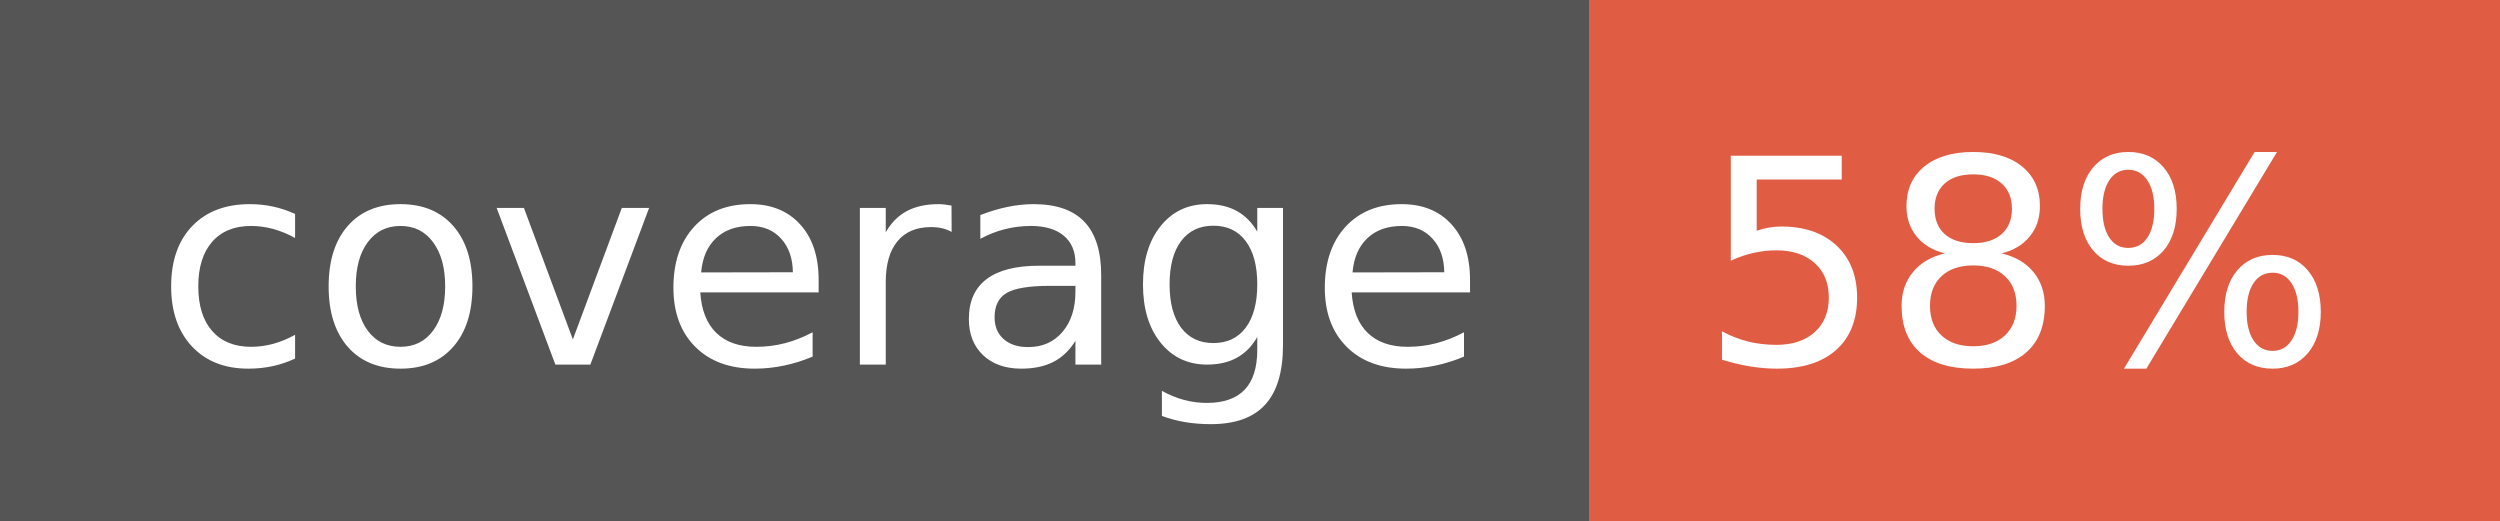
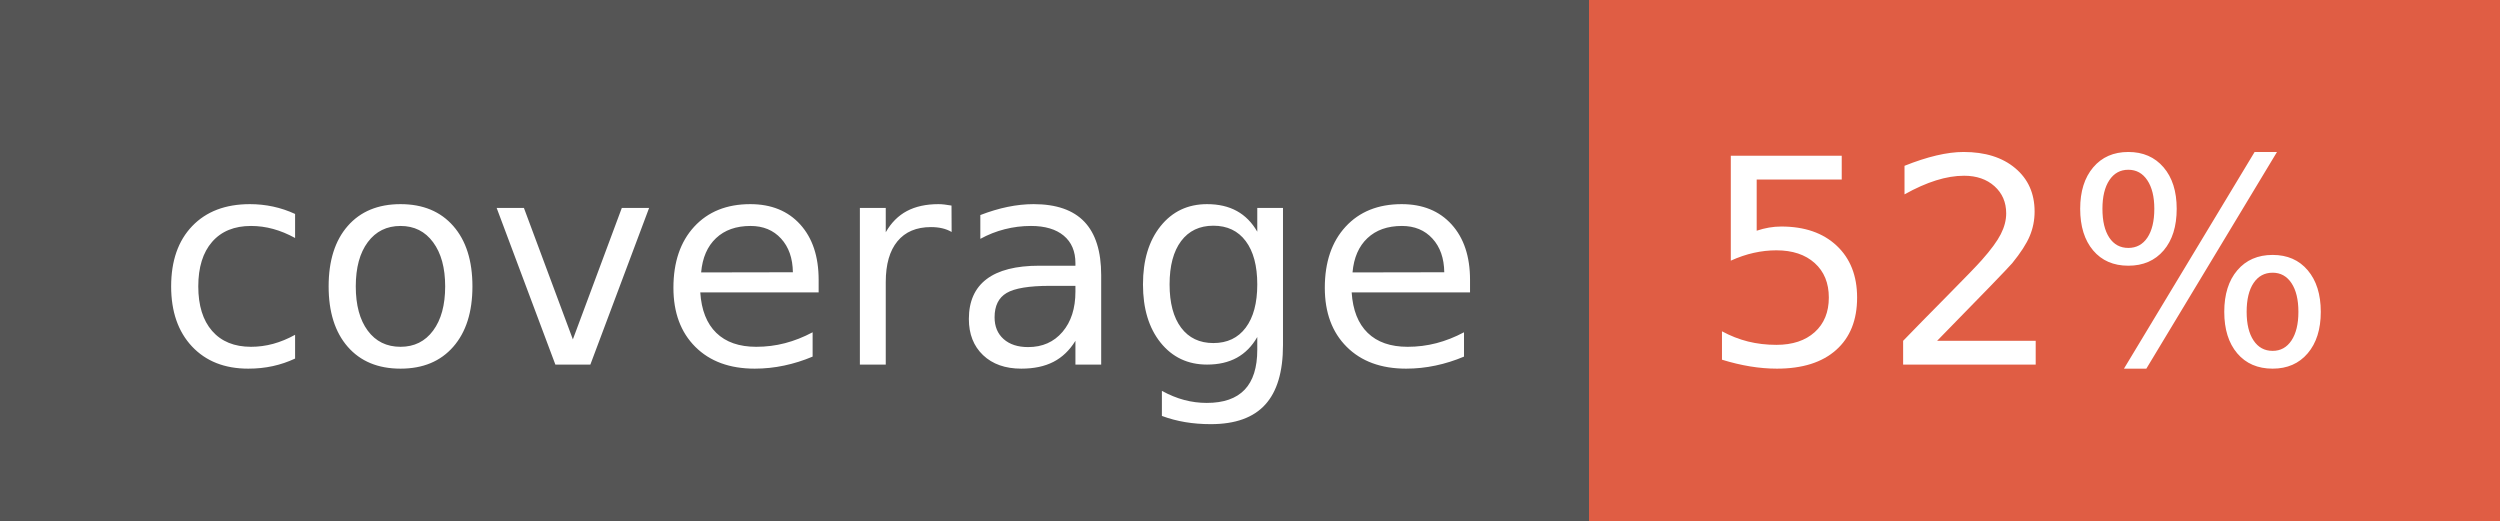
- <svg xmlns="http://www.w3.org/2000/svg" width="96" height="20" role="img" aria-label="coverage: 58%">
+ <svg xmlns="http://www.w3.org/2000/svg" width="96" height="20" role="img" aria-label="coverage: 52%">
  <g shape-rendering="crispEdges">
    <rect width="61" height="20" fill="#555" />
    <rect x="61" width="35" height="20" fill="#e05d44" />
  </g>
  <g fill="#fff" text-anchor="middle" font-family="Verdana,Geneva,DejaVu Sans,sans-serif" text-rendering="geometricPrecision" font-size="110">
    <text x="315" y="140" transform="scale(.1)" fill="#fff" textLength="510">coverage</text>
-     <text x="775" y="140" transform="scale(.1)" fill="#fff" textLength="250">58%</text>
+     <text x="775" y="140" transform="scale(.1)" fill="#fff" textLength="250">52%</text>
  </g>
</svg>
